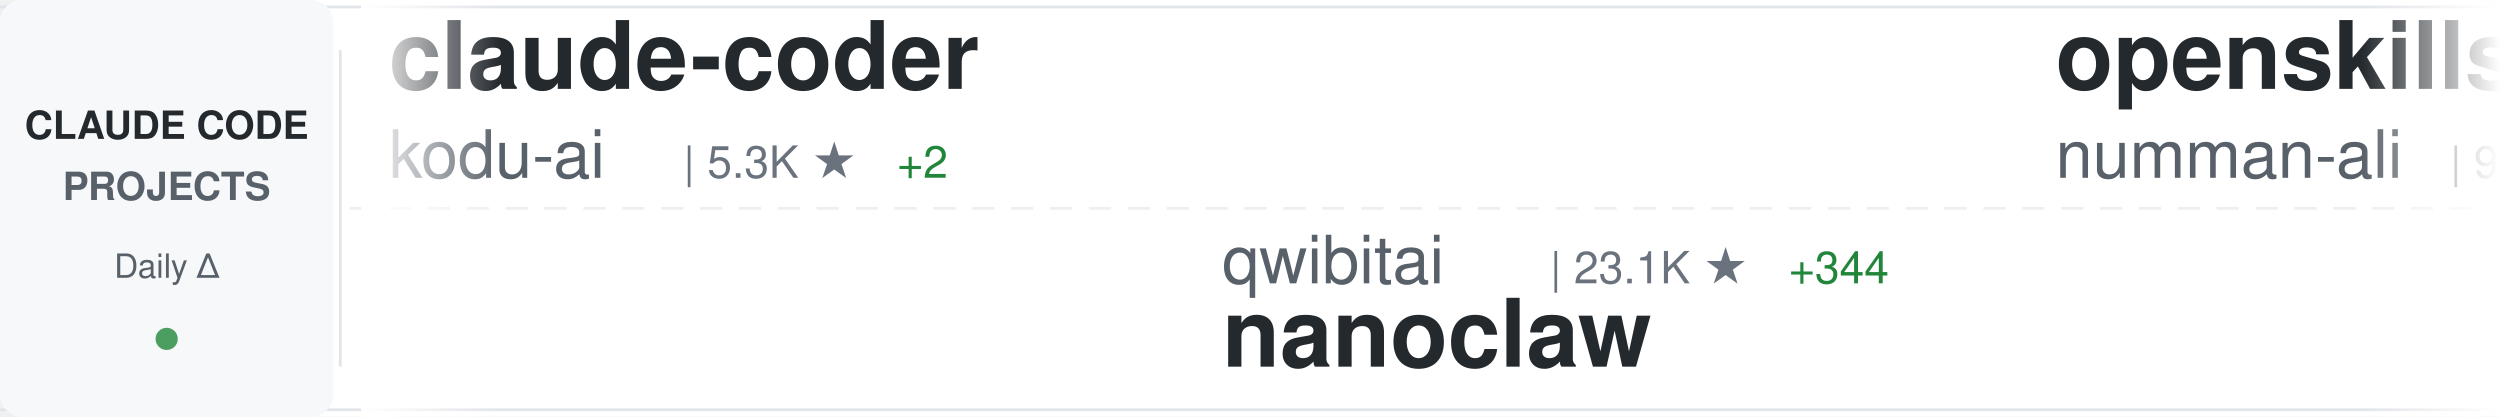
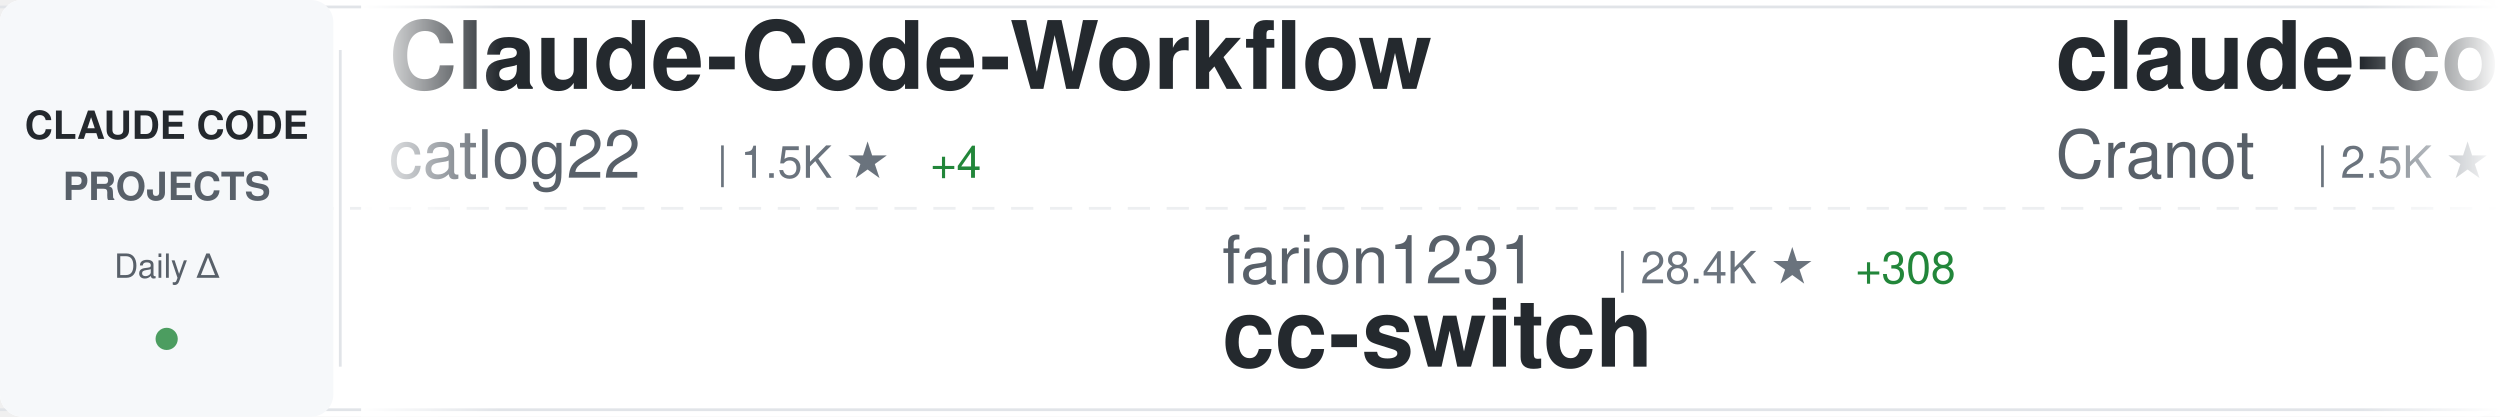
<svg xmlns="http://www.w3.org/2000/svg" width="900" height="150">
  <defs>
    <linearGradient id="awesomeLeftFade" x1="0%" y1="0%" x2="100%" y2="0%">
      <stop offset="0%" style="stop-color:#ffffff;stop-opacity:1" />
      <stop offset="100%" style="stop-color:#ffffff;stop-opacity:0" />
    </linearGradient>
    <linearGradient id="awesomeRightFade" x1="0%" y1="0%" x2="100%" y2="0%">
      <stop offset="0%" style="stop-color:#ffffff;stop-opacity:0" />
      <stop offset="100%" style="stop-color:#ffffff;stop-opacity:1" />
    </linearGradient>
  </defs>
  <rect width="900" height="150" fill="#ffffff" rx="8" />
  <rect x="0" y="2" width="900" height="1" fill="#e1e4e8" />
  <rect x="0" y="147" width="900" height="1" fill="#e1e4e8" />
  <line x1="0" y1="75" x2="900" y2="75" stroke="#e1e4e8" stroke-width="1" stroke-dasharray="8 6" opacity="0.6" />
  <rect x="0" y="0" width="120" height="150" fill="#f6f8fa" rx="8" />
  <text x="60" y="50" font-family="-apple-system, BlinkMacSystemFont, 'Segoe UI', Helvetica, Arial, sans-serif" font-size="14" font-weight="600" fill="#24292e" text-anchor="middle">CLAUDE CODE</text>
  <text x="60" y="72" font-family="-apple-system, BlinkMacSystemFont, 'Segoe UI', Helvetica, Arial, sans-serif" font-size="14" font-weight="600" fill="#586069" text-anchor="middle">PROJECTS</text>
  <text x="60" y="100" font-family="-apple-system, BlinkMacSystemFont, 'Segoe UI', Helvetica, Arial, sans-serif" font-size="12" font-weight="500" fill="#586069" text-anchor="middle">Daily Δ</text>
  <circle cx="60" cy="122" r="4" fill="#22863a" opacity="0.8" />
  <rect x="122" y="18" width="1" height="114" fill="#e1e4e8" />
  <clipPath id="awesomeTickerClip">
    <rect x="130" y="0" width="770" height="150" />
  </clipPath>
  <g clip-path="url(#awesomeTickerClip)">
    <g id="awesomeTickerItems">
      <animateTransform attributeName="transform" attributeType="XML" type="translate" from="0 0" to="-3000 0" dur="54s" repeatCount="indefinite" />
      <g transform="translate(0, 0)">
-         <text x="140" y="32" font-family="-apple-system, BlinkMacSystemFont, 'Segoe UI', Helvetica, Arial, sans-serif" font-size="34" font-weight="600" fill="#24292e">claude-coder</text>
-         <text x="140" y="64" font-family="-apple-system, BlinkMacSystemFont, 'Segoe UI', Helvetica, Arial, sans-serif" font-size="24" font-weight="400" fill="#586069">kodu-ai</text>
-         <text x="246" y="64" font-family="-apple-system, BlinkMacSystemFont, 'Segoe UI', Helvetica, Arial, sans-serif" font-size="16" font-weight="500" fill="#6a737d">| 5.3K ★</text>
-         <text x="323" y="64" font-family="-apple-system, BlinkMacSystemFont, 'Segoe UI', Helvetica, Arial, sans-serif" font-size="16" font-weight="500" fill="#22863a"> +2</text>
+         <text x="140" y="32" font-family="-apple-system, BlinkMacSystemFont, 'Segoe UI', Helvetica, Arial, sans-serif" font-size="34" font-weight="600" fill="#24292e">Claude-Code-Workflow</text>
+         <text x="140" y="64" font-family="-apple-system, BlinkMacSystemFont, 'Segoe UI', Helvetica, Arial, sans-serif" font-size="24" font-weight="400" fill="#586069">catlog22</text>
+         <text x="258" y="64" font-family="-apple-system, BlinkMacSystemFont, 'Segoe UI', Helvetica, Arial, sans-serif" font-size="16" font-weight="500" fill="#6a737d">| 1.5K ★</text>
+         <text x="335" y="64" font-family="-apple-system, BlinkMacSystemFont, 'Segoe UI', Helvetica, Arial, sans-serif" font-size="16" font-weight="500" fill="#22863a"> +4</text>
      </g>
      <g transform="translate(300, 0)">
-         <text x="140" y="102" font-family="-apple-system, BlinkMacSystemFont, 'Segoe UI', Helvetica, Arial, sans-serif" font-size="24" font-weight="400" fill="#586069">qwibitai</text>
-         <text x="258" y="102" font-family="-apple-system, BlinkMacSystemFont, 'Segoe UI', Helvetica, Arial, sans-serif" font-size="16" font-weight="500" fill="#6a737d">| 23.1K ★</text>
-         <text x="344" y="102" font-family="-apple-system, BlinkMacSystemFont, 'Segoe UI', Helvetica, Arial, sans-serif" font-size="16" font-weight="500" fill="#22863a"> +344</text>
-         <text x="140" y="132" font-family="-apple-system, BlinkMacSystemFont, 'Segoe UI', Helvetica, Arial, sans-serif" font-size="34" font-weight="600" fill="#24292e">nanoclaw</text>
+         <text x="140" y="102" font-family="-apple-system, BlinkMacSystemFont, 'Segoe UI', Helvetica, Arial, sans-serif" font-size="24" font-weight="400" fill="#586069">farion1231</text>
+         <text x="282" y="102" font-family="-apple-system, BlinkMacSystemFont, 'Segoe UI', Helvetica, Arial, sans-serif" font-size="16" font-weight="500" fill="#6a737d">| 28.4K ★</text>
+         <text x="368" y="102" font-family="-apple-system, BlinkMacSystemFont, 'Segoe UI', Helvetica, Arial, sans-serif" font-size="16" font-weight="500" fill="#22863a"> +308</text>
+         <text x="140" y="132" font-family="-apple-system, BlinkMacSystemFont, 'Segoe UI', Helvetica, Arial, sans-serif" font-size="34" font-weight="600" fill="#24292e">cc-switch</text>
      </g>
      <g transform="translate(600, 0)">
-         <text x="140" y="32" font-family="-apple-system, BlinkMacSystemFont, 'Segoe UI', Helvetica, Arial, sans-serif" font-size="34" font-weight="600" fill="#24292e">openskills</text>
-         <text x="140" y="64" font-family="-apple-system, BlinkMacSystemFont, 'Segoe UI', Helvetica, Arial, sans-serif" font-size="24" font-weight="400" fill="#586069">numman-ali</text>
-         <text x="282" y="64" font-family="-apple-system, BlinkMacSystemFont, 'Segoe UI', Helvetica, Arial, sans-serif" font-size="16" font-weight="500" fill="#6a737d">| 9.0K ★</text>
-         <text x="359" y="64" font-family="-apple-system, BlinkMacSystemFont, 'Segoe UI', Helvetica, Arial, sans-serif" font-size="16" font-weight="500" fill="#22863a"> +14</text>
+         <text x="140" y="32" font-family="-apple-system, BlinkMacSystemFont, 'Segoe UI', Helvetica, Arial, sans-serif" font-size="34" font-weight="600" fill="#24292e">claude-code-guide</text>
+         <text x="140" y="64" font-family="-apple-system, BlinkMacSystemFont, 'Segoe UI', Helvetica, Arial, sans-serif" font-size="24" font-weight="400" fill="#586069">Cranot</text>
+         <text x="234" y="64" font-family="-apple-system, BlinkMacSystemFont, 'Segoe UI', Helvetica, Arial, sans-serif" font-size="16" font-weight="500" fill="#6a737d">| 2.5K ★</text>
+         <text x="311" y="64" font-family="-apple-system, BlinkMacSystemFont, 'Segoe UI', Helvetica, Arial, sans-serif" font-size="16" font-weight="500" fill="#22863a"> +9</text>
      </g>
      <g transform="translate(900, 0)">
-         <text x="140" y="102" font-family="-apple-system, BlinkMacSystemFont, 'Segoe UI', Helvetica, Arial, sans-serif" font-size="24" font-weight="400" fill="#586069">davila7</text>
-         <text x="246" y="102" font-family="-apple-system, BlinkMacSystemFont, 'Segoe UI', Helvetica, Arial, sans-serif" font-size="16" font-weight="500" fill="#6a737d">| 23.0K ★</text>
-         <text x="332" y="102" font-family="-apple-system, BlinkMacSystemFont, 'Segoe UI', Helvetica, Arial, sans-serif" font-size="16" font-weight="500" fill="#22863a"> +45</text>
-         <text x="140" y="132" font-family="-apple-system, BlinkMacSystemFont, 'Segoe UI', Helvetica, Arial, sans-serif" font-size="34" font-weight="600" fill="#24292e">claude-code-templates</text>
+         <text x="140" y="102" font-family="-apple-system, BlinkMacSystemFont, 'Segoe UI', Helvetica, Arial, sans-serif" font-size="24" font-weight="400" fill="#586069">zhukunpenglinyutong</text>
+         <text x="390" y="102" font-family="-apple-system, BlinkMacSystemFont, 'Segoe UI', Helvetica, Arial, sans-serif" font-size="16" font-weight="500" fill="#6a737d">| 1.8K ★</text>
+         <text x="467" y="102" font-family="-apple-system, BlinkMacSystemFont, 'Segoe UI', Helvetica, Arial, sans-serif" font-size="16" font-weight="500" fill="#22863a"> +33</text>
+         <text x="140" y="132" font-family="-apple-system, BlinkMacSystemFont, 'Segoe UI', Helvetica, Arial, sans-serif" font-size="34" font-weight="600" fill="#24292e">idea-claude-code-gui</text>
      </g>
      <g transform="translate(1200, 0)">
-         <text x="140" y="32" font-family="-apple-system, BlinkMacSystemFont, 'Segoe UI', Helvetica, Arial, sans-serif" font-size="34" font-weight="600" fill="#24292e">claude_code_bridge</text>
-         <text x="140" y="64" font-family="-apple-system, BlinkMacSystemFont, 'Segoe UI', Helvetica, Arial, sans-serif" font-size="24" font-weight="400" fill="#586069">bfly123</text>
-         <text x="246" y="64" font-family="-apple-system, BlinkMacSystemFont, 'Segoe UI', Helvetica, Arial, sans-serif" font-size="16" font-weight="500" fill="#6a737d">| 1.6K ★</text>
-         <text x="323" y="64" font-family="-apple-system, BlinkMacSystemFont, 'Segoe UI', Helvetica, Arial, sans-serif" font-size="16" font-weight="500" fill="#22863a"> +17</text>
+         <text x="140" y="32" font-family="-apple-system, BlinkMacSystemFont, 'Segoe UI', Helvetica, Arial, sans-serif" font-size="34" font-weight="600" fill="#24292e">vibe-kanban</text>
+         <text x="140" y="64" font-family="-apple-system, BlinkMacSystemFont, 'Segoe UI', Helvetica, Arial, sans-serif" font-size="24" font-weight="400" fill="#586069">BloopAI</text>
+         <text x="246" y="64" font-family="-apple-system, BlinkMacSystemFont, 'Segoe UI', Helvetica, Arial, sans-serif" font-size="16" font-weight="500" fill="#6a737d">| 23.2K ★</text>
+         <text x="332" y="64" font-family="-apple-system, BlinkMacSystemFont, 'Segoe UI', Helvetica, Arial, sans-serif" font-size="16" font-weight="500" fill="#22863a"> +63</text>
      </g>
      <g transform="translate(1500, 0)">
-         <text x="140" y="102" font-family="-apple-system, BlinkMacSystemFont, 'Segoe UI', Helvetica, Arial, sans-serif" font-size="24" font-weight="400" fill="#586069">snarktank</text>
-         <text x="270" y="102" font-family="-apple-system, BlinkMacSystemFont, 'Segoe UI', Helvetica, Arial, sans-serif" font-size="16" font-weight="500" fill="#6a737d">| 12.9K ★</text>
-         <text x="356" y="102" font-family="-apple-system, BlinkMacSystemFont, 'Segoe UI', Helvetica, Arial, sans-serif" font-size="16" font-weight="500" fill="#22863a"> +72</text>
-         <text x="140" y="132" font-family="-apple-system, BlinkMacSystemFont, 'Segoe UI', Helvetica, Arial, sans-serif" font-size="34" font-weight="600" fill="#24292e">ralph</text>
+         <text x="140" y="102" font-family="-apple-system, BlinkMacSystemFont, 'Segoe UI', Helvetica, Arial, sans-serif" font-size="24" font-weight="400" fill="#586069">fuergaosi233</text>
+         <text x="306" y="102" font-family="-apple-system, BlinkMacSystemFont, 'Segoe UI', Helvetica, Arial, sans-serif" font-size="16" font-weight="500" fill="#6a737d">| 2.2K ★</text>
+         <text x="383" y="102" font-family="-apple-system, BlinkMacSystemFont, 'Segoe UI', Helvetica, Arial, sans-serif" font-size="16" font-weight="500" fill="#22863a"> +4</text>
+         <text x="140" y="132" font-family="-apple-system, BlinkMacSystemFont, 'Segoe UI', Helvetica, Arial, sans-serif" font-size="34" font-weight="600" fill="#24292e">claude-code-proxy</text>
      </g>
      <g transform="translate(1800, 0)">
-         <text x="140" y="32" font-family="-apple-system, BlinkMacSystemFont, 'Segoe UI', Helvetica, Arial, sans-serif" font-size="34" font-weight="600" fill="#24292e">claude-code-docs</text>
-         <text x="140" y="64" font-family="-apple-system, BlinkMacSystemFont, 'Segoe UI', Helvetica, Arial, sans-serif" font-size="24" font-weight="400" fill="#586069">ericbuess</text>
-         <text x="270" y="64" font-family="-apple-system, BlinkMacSystemFont, 'Segoe UI', Helvetica, Arial, sans-serif" font-size="16" font-weight="500" fill="#6a737d">| 733 ★</text>
-         <text x="338" y="64" font-family="-apple-system, BlinkMacSystemFont, 'Segoe UI', Helvetica, Arial, sans-serif" font-size="16" font-weight="500" fill="#22863a"> +2</text>
+         <text x="140" y="32" font-family="-apple-system, BlinkMacSystemFont, 'Segoe UI', Helvetica, Arial, sans-serif" font-size="34" font-weight="600" fill="#24292e">awesome-claude-code-suba...</text>
+         <text x="140" y="64" font-family="-apple-system, BlinkMacSystemFont, 'Segoe UI', Helvetica, Arial, sans-serif" font-size="24" font-weight="400" fill="#586069">VoltAgent</text>
+         <text x="270" y="64" font-family="-apple-system, BlinkMacSystemFont, 'Segoe UI', Helvetica, Arial, sans-serif" font-size="16" font-weight="500" fill="#6a737d">| 13.9K ★</text>
+         <text x="356" y="64" font-family="-apple-system, BlinkMacSystemFont, 'Segoe UI', Helvetica, Arial, sans-serif" font-size="16" font-weight="500" fill="#22863a"> +111</text>
      </g>
      <g transform="translate(2100, 0)">
-         <text x="140" y="102" font-family="-apple-system, BlinkMacSystemFont, 'Segoe UI', Helvetica, Arial, sans-serif" font-size="24" font-weight="400" fill="#586069">EveryInc</text>
-         <text x="258" y="102" font-family="-apple-system, BlinkMacSystemFont, 'Segoe UI', Helvetica, Arial, sans-serif" font-size="16" font-weight="500" fill="#6a737d">| 10.4K ★</text>
-         <text x="344" y="102" font-family="-apple-system, BlinkMacSystemFont, 'Segoe UI', Helvetica, Arial, sans-serif" font-size="16" font-weight="500" fill="#22863a"> +36</text>
-         <text x="140" y="132" font-family="-apple-system, BlinkMacSystemFont, 'Segoe UI', Helvetica, Arial, sans-serif" font-size="34" font-weight="600" fill="#24292e">compound-engineering-plu...</text>
+         <text x="140" y="102" font-family="-apple-system, BlinkMacSystemFont, 'Segoe UI', Helvetica, Arial, sans-serif" font-size="24" font-weight="400" fill="#586069">anthropics</text>
+         <text x="282" y="102" font-family="-apple-system, BlinkMacSystemFont, 'Segoe UI', Helvetica, Arial, sans-serif" font-size="16" font-weight="500" fill="#6a737d">| 5.4K ★</text>
+         <text x="359" y="102" font-family="-apple-system, BlinkMacSystemFont, 'Segoe UI', Helvetica, Arial, sans-serif" font-size="16" font-weight="500" fill="#22863a"> +28</text>
+         <text x="140" y="132" font-family="-apple-system, BlinkMacSystemFont, 'Segoe UI', Helvetica, Arial, sans-serif" font-size="34" font-weight="600" fill="#24292e">claude-agent-sdk-python</text>
      </g>
      <g transform="translate(2400, 0)">
-         <text x="140" y="32" font-family="-apple-system, BlinkMacSystemFont, 'Segoe UI', Helvetica, Arial, sans-serif" font-size="34" font-weight="600" fill="#24292e">claude-code-mcp</text>
-         <text x="140" y="64" font-family="-apple-system, BlinkMacSystemFont, 'Segoe UI', Helvetica, Arial, sans-serif" font-size="24" font-weight="400" fill="#586069">steipete</text>
-         <text x="258" y="64" font-family="-apple-system, BlinkMacSystemFont, 'Segoe UI', Helvetica, Arial, sans-serif" font-size="16" font-weight="500" fill="#6a737d">| 1.2K ★</text>
-         <text x="335" y="64" font-family="-apple-system, BlinkMacSystemFont, 'Segoe UI', Helvetica, Arial, sans-serif" font-size="16" font-weight="500" fill="#22863a"> +1</text>
+         <text x="140" y="32" font-family="-apple-system, BlinkMacSystemFont, 'Segoe UI', Helvetica, Arial, sans-serif" font-size="34" font-weight="600" fill="#24292e">claude-skills</text>
+         <text x="140" y="64" font-family="-apple-system, BlinkMacSystemFont, 'Segoe UI', Helvetica, Arial, sans-serif" font-size="24" font-weight="400" fill="#586069">alirezarezvani</text>
+         <text x="330" y="64" font-family="-apple-system, BlinkMacSystemFont, 'Segoe UI', Helvetica, Arial, sans-serif" font-size="16" font-weight="500" fill="#6a737d">| 5.2K ★</text>
+         <text x="407" y="64" font-family="-apple-system, BlinkMacSystemFont, 'Segoe UI', Helvetica, Arial, sans-serif" font-size="16" font-weight="500" fill="#22863a"> +153</text>
      </g>
      <g transform="translate(2700, 0)">
-         <text x="140" y="102" font-family="-apple-system, BlinkMacSystemFont, 'Segoe UI', Helvetica, Arial, sans-serif" font-size="24" font-weight="400" fill="#586069">MadAppGang</text>
-         <text x="282" y="102" font-family="-apple-system, BlinkMacSystemFont, 'Segoe UI', Helvetica, Arial, sans-serif" font-size="16" font-weight="500" fill="#6a737d">| 245 ★</text>
-         <text x="140" y="132" font-family="-apple-system, BlinkMacSystemFont, 'Segoe UI', Helvetica, Arial, sans-serif" font-size="34" font-weight="600" fill="#24292e">claude-code</text>
+         <text x="140" y="102" font-family="-apple-system, BlinkMacSystemFont, 'Segoe UI', Helvetica, Arial, sans-serif" font-size="24" font-weight="400" fill="#586069">diet103</text>
+         <text x="246" y="102" font-family="-apple-system, BlinkMacSystemFont, 'Segoe UI', Helvetica, Arial, sans-serif" font-size="16" font-weight="500" fill="#6a737d">| 9.2K ★</text>
+         <text x="323" y="102" font-family="-apple-system, BlinkMacSystemFont, 'Segoe UI', Helvetica, Arial, sans-serif" font-size="16" font-weight="500" fill="#22863a"> +7</text>
+         <text x="140" y="132" font-family="-apple-system, BlinkMacSystemFont, 'Segoe UI', Helvetica, Arial, sans-serif" font-size="34" font-weight="600" fill="#24292e">claude-code-infrastructu...</text>
      </g>
      <g transform="translate(3000, 0)">
-         <text x="140" y="32" font-family="-apple-system, BlinkMacSystemFont, 'Segoe UI', Helvetica, Arial, sans-serif" font-size="34" font-weight="600" fill="#24292e">claude-coder</text>
-         <text x="140" y="64" font-family="-apple-system, BlinkMacSystemFont, 'Segoe UI', Helvetica, Arial, sans-serif" font-size="24" font-weight="400" fill="#586069">kodu-ai</text>
-         <text x="246" y="64" font-family="-apple-system, BlinkMacSystemFont, 'Segoe UI', Helvetica, Arial, sans-serif" font-size="16" font-weight="500" fill="#6a737d">| 5.3K ★</text>
-         <text x="323" y="64" font-family="-apple-system, BlinkMacSystemFont, 'Segoe UI', Helvetica, Arial, sans-serif" font-size="16" font-weight="500" fill="#22863a"> +2</text>
+         <text x="140" y="32" font-family="-apple-system, BlinkMacSystemFont, 'Segoe UI', Helvetica, Arial, sans-serif" font-size="34" font-weight="600" fill="#24292e">Claude-Code-Workflow</text>
+         <text x="140" y="64" font-family="-apple-system, BlinkMacSystemFont, 'Segoe UI', Helvetica, Arial, sans-serif" font-size="24" font-weight="400" fill="#586069">catlog22</text>
+         <text x="258" y="64" font-family="-apple-system, BlinkMacSystemFont, 'Segoe UI', Helvetica, Arial, sans-serif" font-size="16" font-weight="500" fill="#6a737d">| 1.5K ★</text>
+         <text x="335" y="64" font-family="-apple-system, BlinkMacSystemFont, 'Segoe UI', Helvetica, Arial, sans-serif" font-size="16" font-weight="500" fill="#22863a"> +4</text>
      </g>
      <g transform="translate(3300, 0)">
-         <text x="140" y="102" font-family="-apple-system, BlinkMacSystemFont, 'Segoe UI', Helvetica, Arial, sans-serif" font-size="24" font-weight="400" fill="#586069">qwibitai</text>
-         <text x="258" y="102" font-family="-apple-system, BlinkMacSystemFont, 'Segoe UI', Helvetica, Arial, sans-serif" font-size="16" font-weight="500" fill="#6a737d">| 23.1K ★</text>
-         <text x="344" y="102" font-family="-apple-system, BlinkMacSystemFont, 'Segoe UI', Helvetica, Arial, sans-serif" font-size="16" font-weight="500" fill="#22863a"> +344</text>
-         <text x="140" y="132" font-family="-apple-system, BlinkMacSystemFont, 'Segoe UI', Helvetica, Arial, sans-serif" font-size="34" font-weight="600" fill="#24292e">nanoclaw</text>
+         <text x="140" y="102" font-family="-apple-system, BlinkMacSystemFont, 'Segoe UI', Helvetica, Arial, sans-serif" font-size="24" font-weight="400" fill="#586069">farion1231</text>
+         <text x="282" y="102" font-family="-apple-system, BlinkMacSystemFont, 'Segoe UI', Helvetica, Arial, sans-serif" font-size="16" font-weight="500" fill="#6a737d">| 28.4K ★</text>
+         <text x="368" y="102" font-family="-apple-system, BlinkMacSystemFont, 'Segoe UI', Helvetica, Arial, sans-serif" font-size="16" font-weight="500" fill="#22863a"> +308</text>
+         <text x="140" y="132" font-family="-apple-system, BlinkMacSystemFont, 'Segoe UI', Helvetica, Arial, sans-serif" font-size="34" font-weight="600" fill="#24292e">cc-switch</text>
      </g>
      <g transform="translate(3600, 0)">
-         <text x="140" y="32" font-family="-apple-system, BlinkMacSystemFont, 'Segoe UI', Helvetica, Arial, sans-serif" font-size="34" font-weight="600" fill="#24292e">openskills</text>
-         <text x="140" y="64" font-family="-apple-system, BlinkMacSystemFont, 'Segoe UI', Helvetica, Arial, sans-serif" font-size="24" font-weight="400" fill="#586069">numman-ali</text>
-         <text x="282" y="64" font-family="-apple-system, BlinkMacSystemFont, 'Segoe UI', Helvetica, Arial, sans-serif" font-size="16" font-weight="500" fill="#6a737d">| 9.0K ★</text>
-         <text x="359" y="64" font-family="-apple-system, BlinkMacSystemFont, 'Segoe UI', Helvetica, Arial, sans-serif" font-size="16" font-weight="500" fill="#22863a"> +14</text>
+         <text x="140" y="32" font-family="-apple-system, BlinkMacSystemFont, 'Segoe UI', Helvetica, Arial, sans-serif" font-size="34" font-weight="600" fill="#24292e">claude-code-guide</text>
+         <text x="140" y="64" font-family="-apple-system, BlinkMacSystemFont, 'Segoe UI', Helvetica, Arial, sans-serif" font-size="24" font-weight="400" fill="#586069">Cranot</text>
+         <text x="234" y="64" font-family="-apple-system, BlinkMacSystemFont, 'Segoe UI', Helvetica, Arial, sans-serif" font-size="16" font-weight="500" fill="#6a737d">| 2.5K ★</text>
+         <text x="311" y="64" font-family="-apple-system, BlinkMacSystemFont, 'Segoe UI', Helvetica, Arial, sans-serif" font-size="16" font-weight="500" fill="#22863a"> +9</text>
      </g>
      <g transform="translate(3900, 0)">
-         <text x="140" y="102" font-family="-apple-system, BlinkMacSystemFont, 'Segoe UI', Helvetica, Arial, sans-serif" font-size="24" font-weight="400" fill="#586069">davila7</text>
-         <text x="246" y="102" font-family="-apple-system, BlinkMacSystemFont, 'Segoe UI', Helvetica, Arial, sans-serif" font-size="16" font-weight="500" fill="#6a737d">| 23.0K ★</text>
-         <text x="332" y="102" font-family="-apple-system, BlinkMacSystemFont, 'Segoe UI', Helvetica, Arial, sans-serif" font-size="16" font-weight="500" fill="#22863a"> +45</text>
-         <text x="140" y="132" font-family="-apple-system, BlinkMacSystemFont, 'Segoe UI', Helvetica, Arial, sans-serif" font-size="34" font-weight="600" fill="#24292e">claude-code-templates</text>
+         <text x="140" y="102" font-family="-apple-system, BlinkMacSystemFont, 'Segoe UI', Helvetica, Arial, sans-serif" font-size="24" font-weight="400" fill="#586069">zhukunpenglinyutong</text>
+         <text x="390" y="102" font-family="-apple-system, BlinkMacSystemFont, 'Segoe UI', Helvetica, Arial, sans-serif" font-size="16" font-weight="500" fill="#6a737d">| 1.8K ★</text>
+         <text x="467" y="102" font-family="-apple-system, BlinkMacSystemFont, 'Segoe UI', Helvetica, Arial, sans-serif" font-size="16" font-weight="500" fill="#22863a"> +33</text>
+         <text x="140" y="132" font-family="-apple-system, BlinkMacSystemFont, 'Segoe UI', Helvetica, Arial, sans-serif" font-size="34" font-weight="600" fill="#24292e">idea-claude-code-gui</text>
      </g>
    </g>
  </g>
  <rect x="130" y="0" width="50" height="150" fill="url(#awesomeLeftFade)" />
  <rect x="850" y="0" width="50" height="150" fill="url(#awesomeRightFade)" />
</svg>
